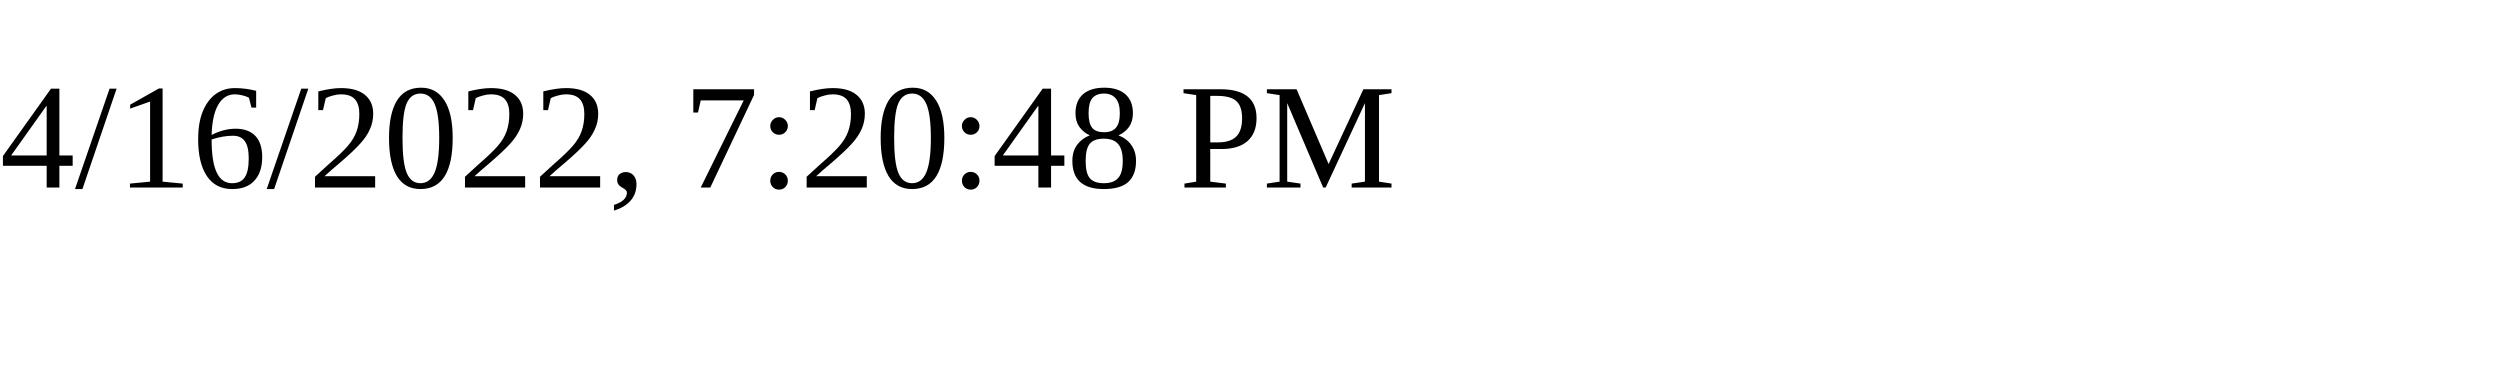
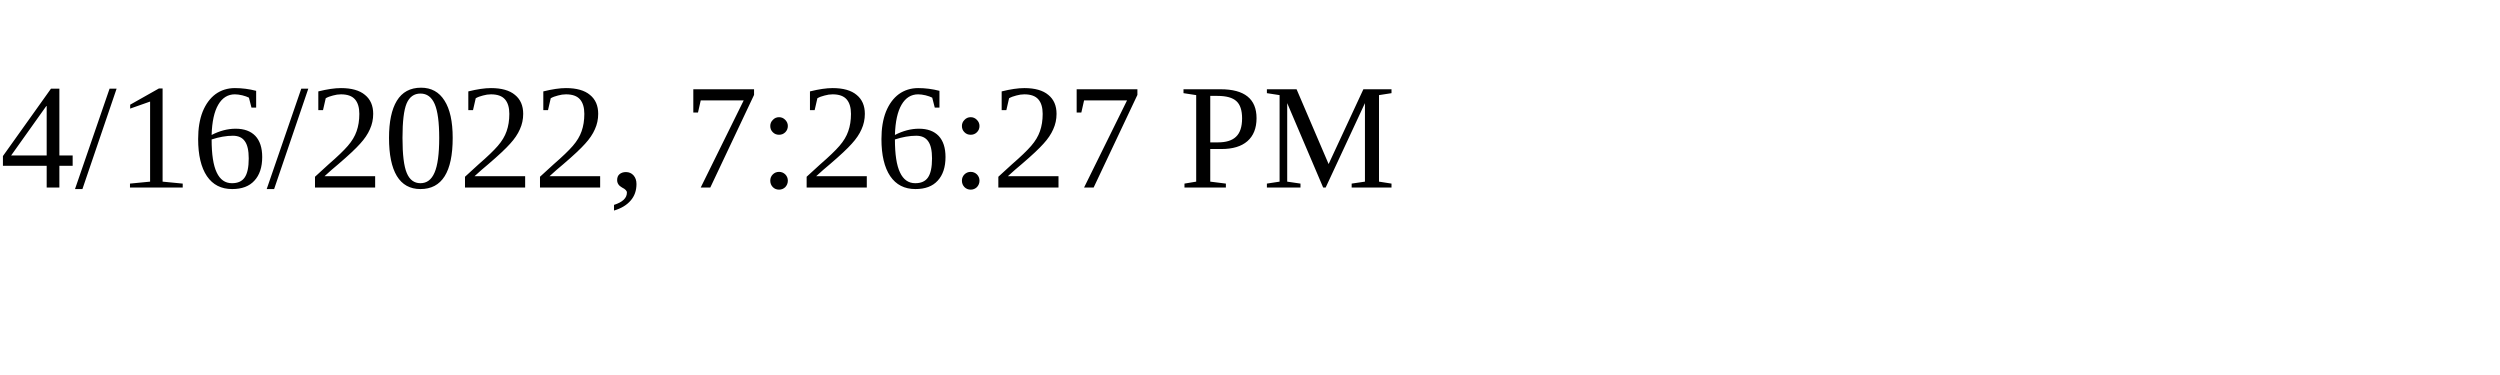
<svg xmlns="http://www.w3.org/2000/svg" height="30" width="200">
-   <text x="0" y="15">4/16/2022, 7:20:48 PM</text>
+   <text x="0" y="15">4/16/2022, 7:26:27 PM</text>
</svg>
